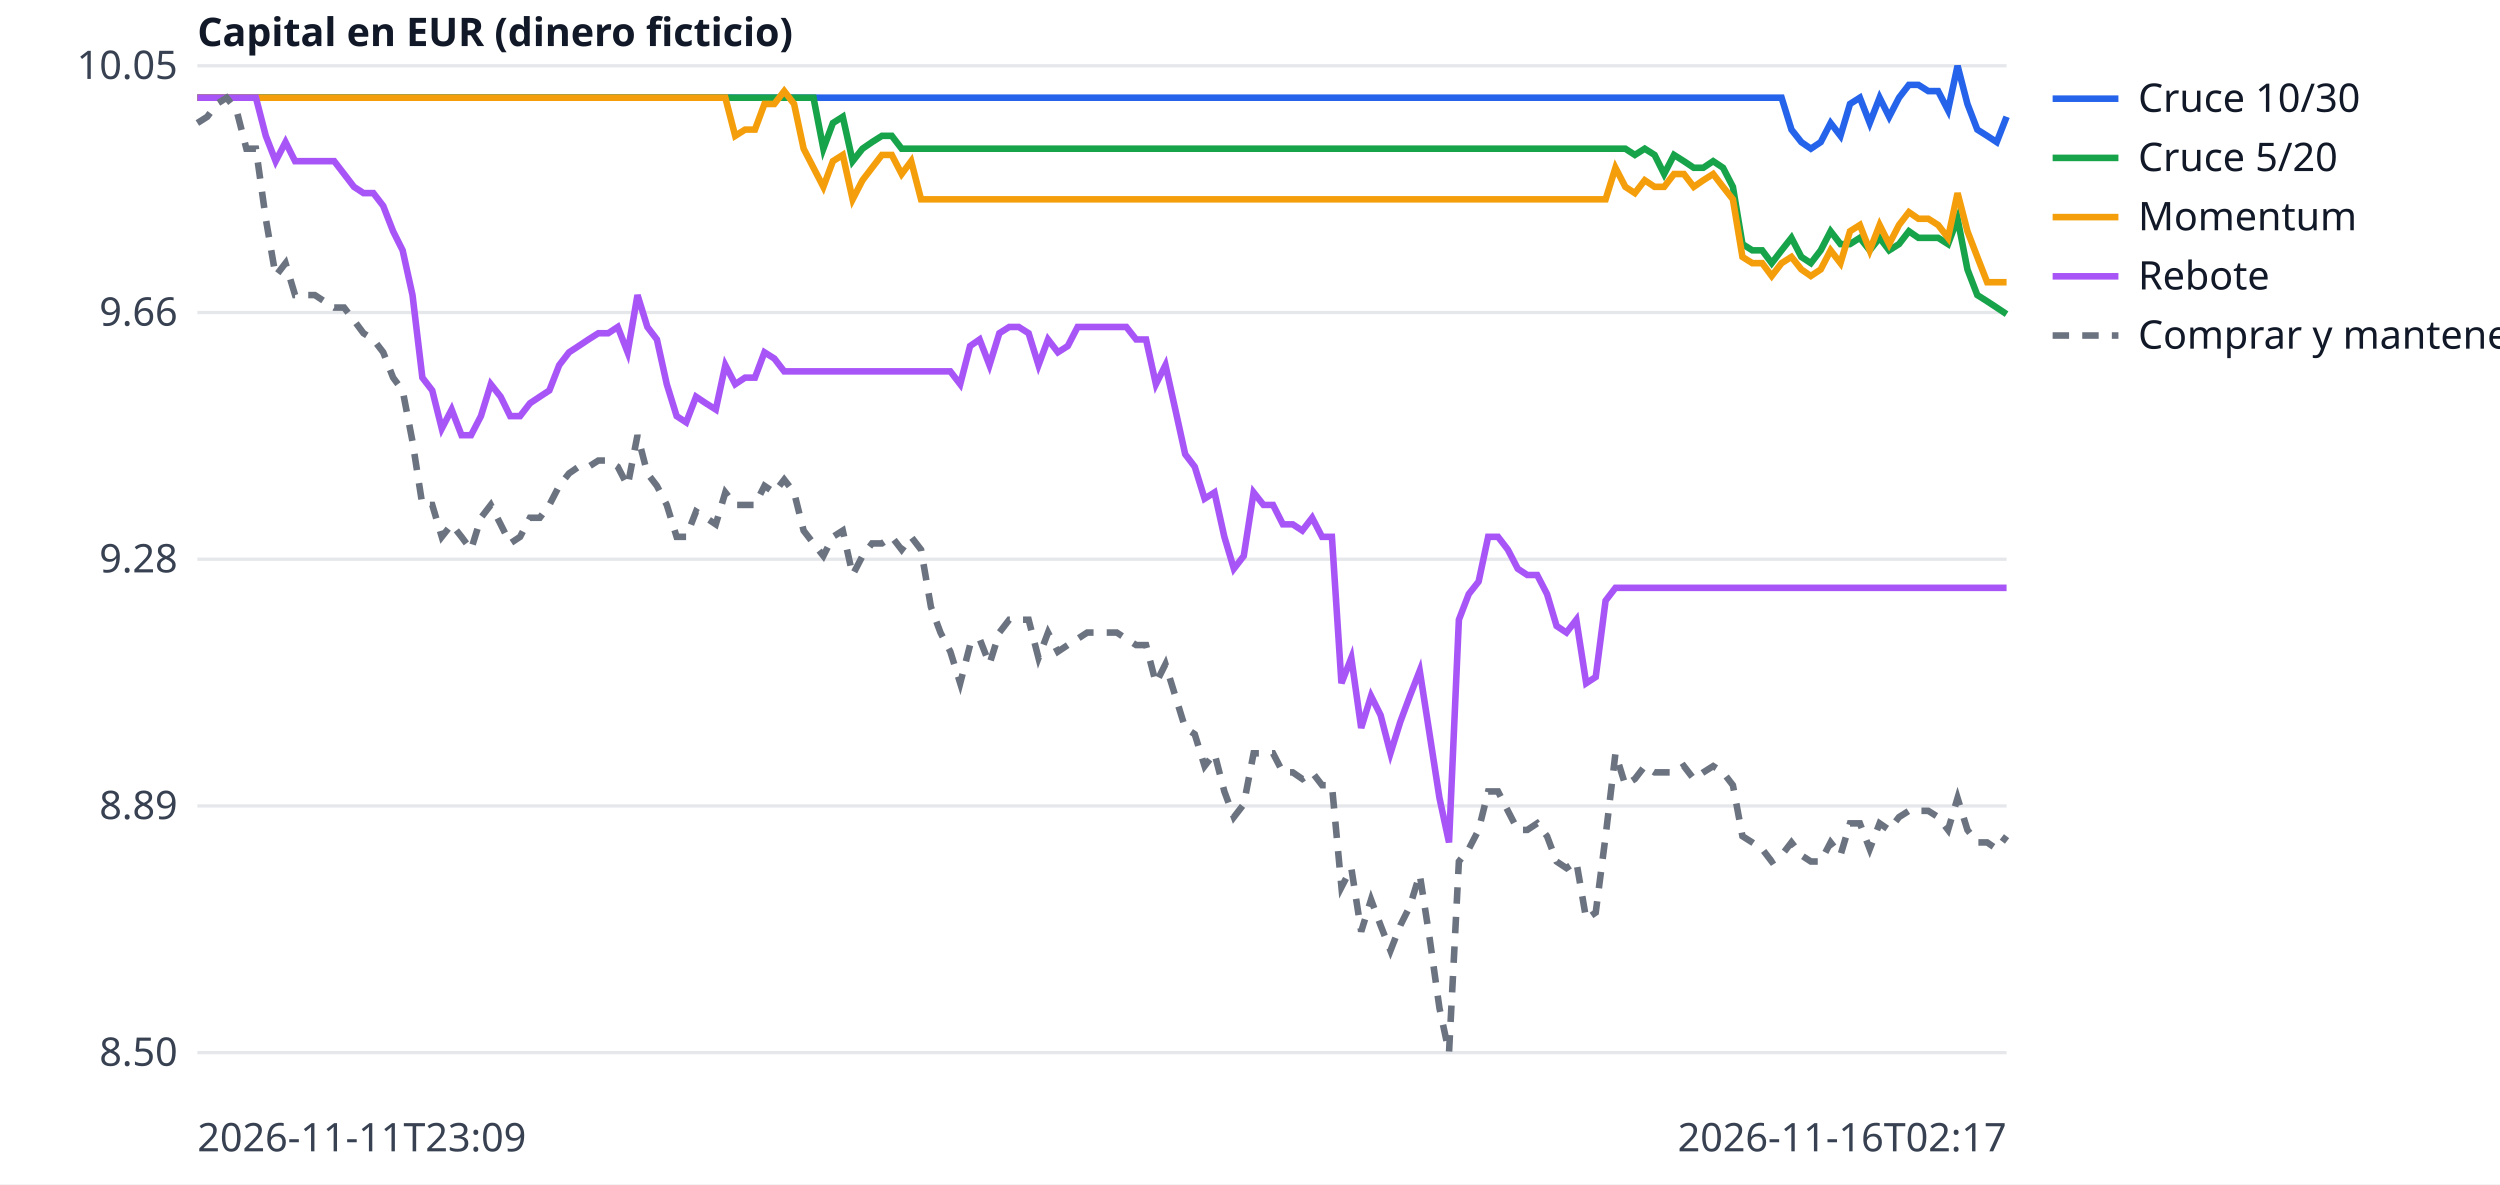
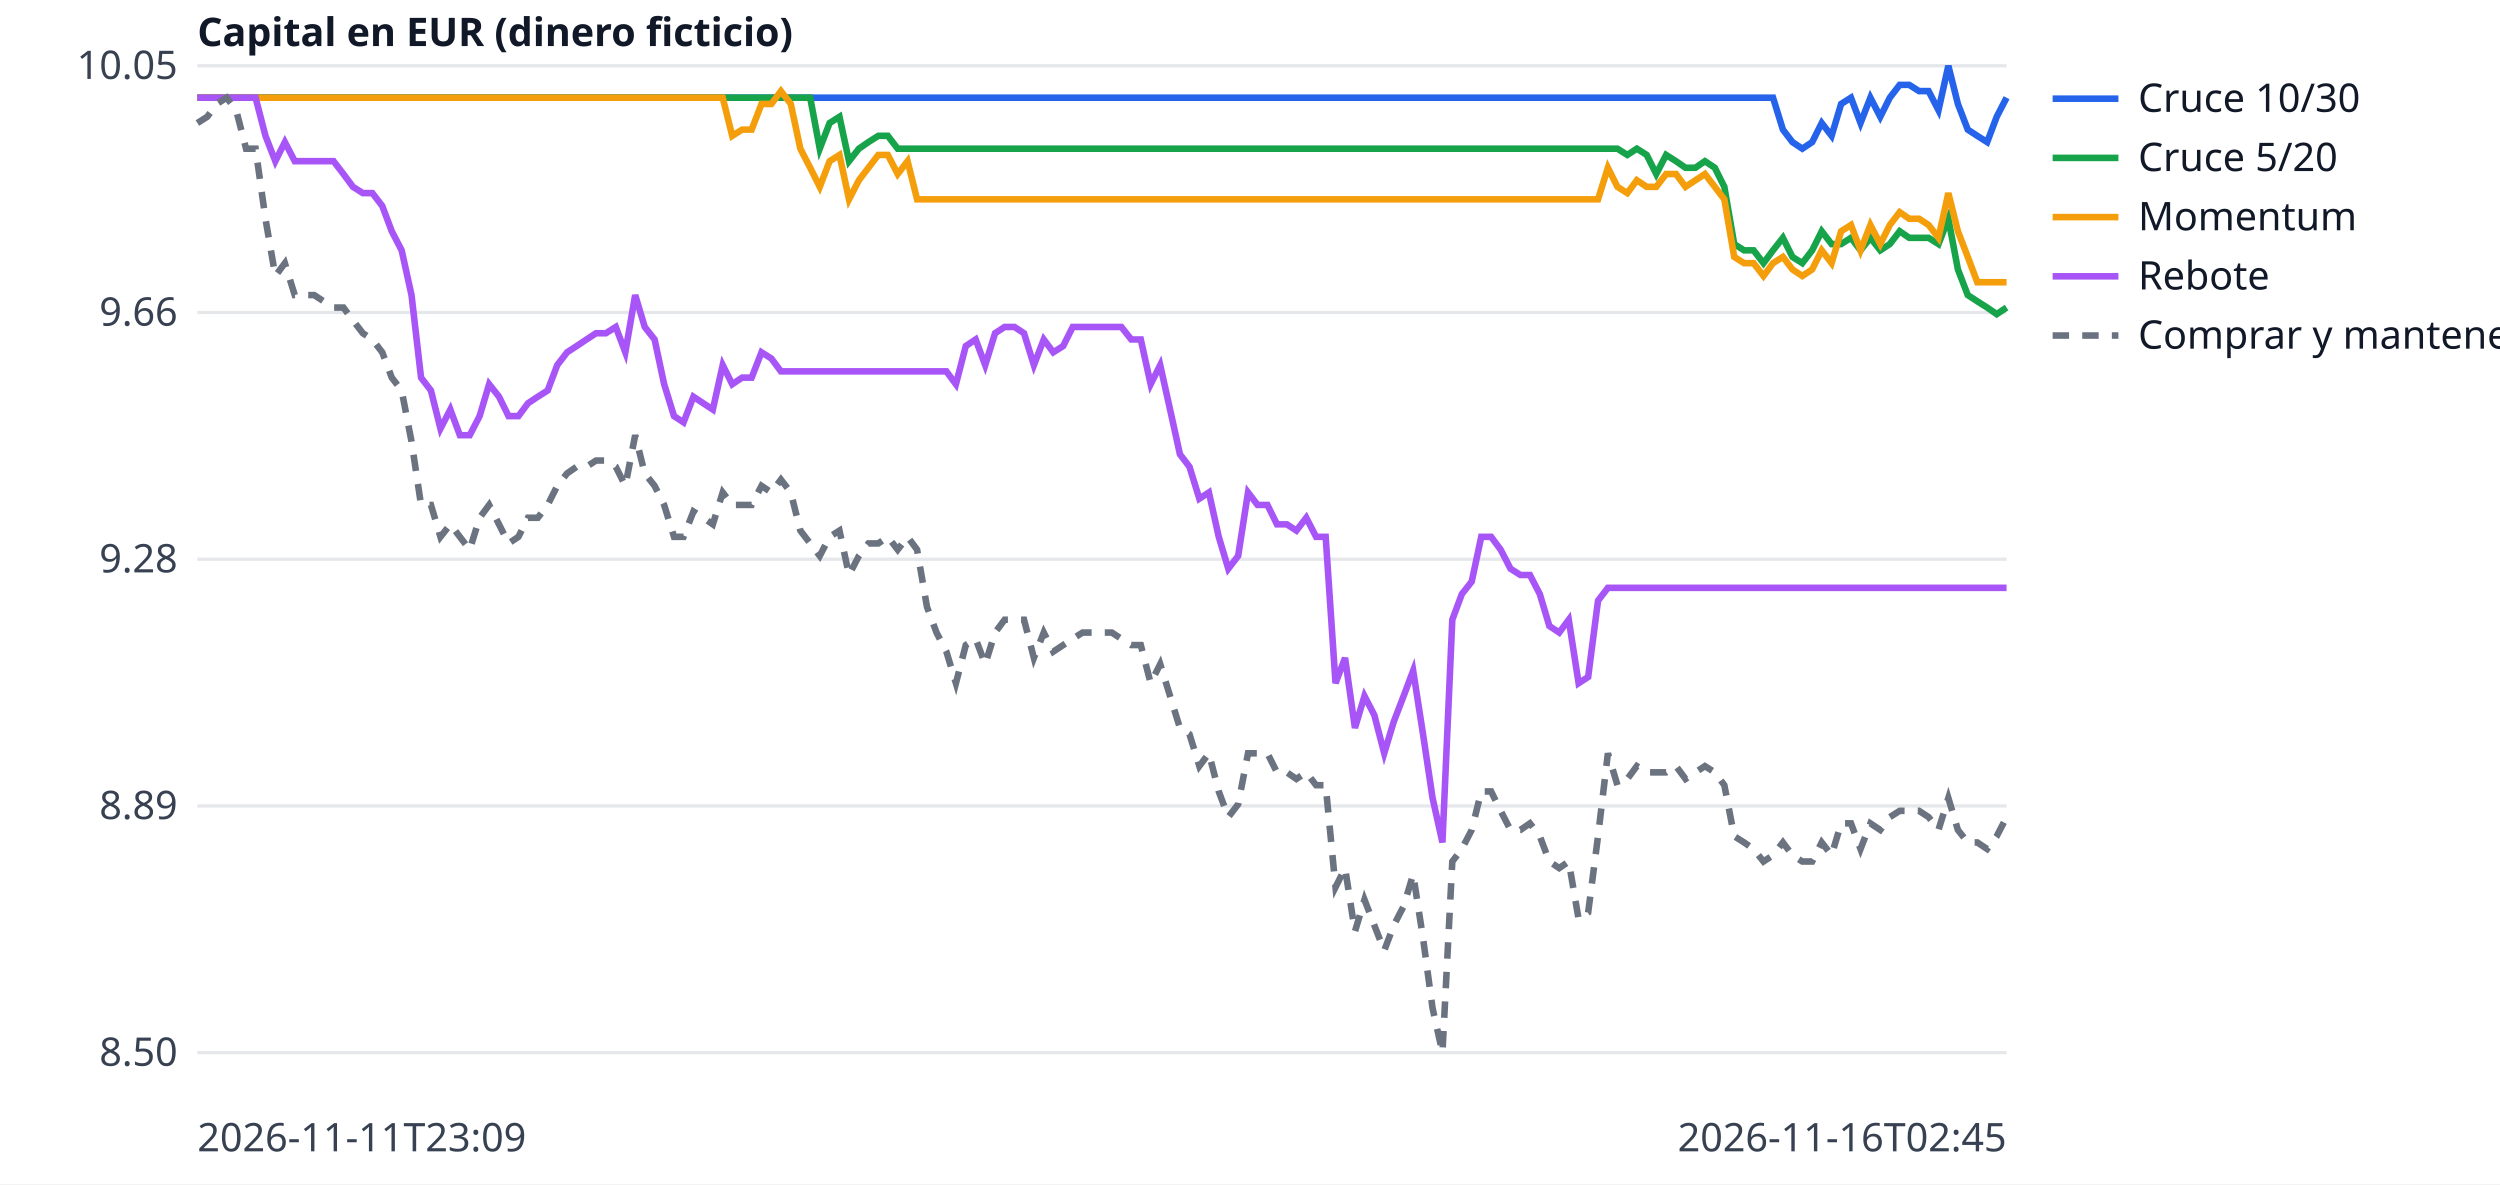
<svg xmlns="http://www.w3.org/2000/svg" width="760" height="360" viewBox="0 0 760 360" font-family="sans-serif" font-size="12">
  <rect width="760" height="360" fill="white" />
  <line x1="60" x2="610" y1="320.0" y2="320.0" stroke="#e5e7eb" />
  <text x="54" y="324.0" text-anchor="end" fill="#374151">8.50</text>
  <line x1="60" x2="610" y1="245.0" y2="245.0" stroke="#e5e7eb" />
  <text x="54" y="249.0" text-anchor="end" fill="#374151">8.89</text>
  <line x1="60" x2="610" y1="170.0" y2="170.0" stroke="#e5e7eb" />
  <text x="54" y="174.0" text-anchor="end" fill="#374151">9.28</text>
  <line x1="60" x2="610" y1="95.0" y2="95.0" stroke="#e5e7eb" />
  <text x="54" y="99.0" text-anchor="end" fill="#374151">9.66</text>
  <line x1="60" x2="610" y1="20.0" y2="20.0" stroke="#e5e7eb" />
  <text x="54" y="24.0" text-anchor="end" fill="#374151">10.05</text>
  <text x="60" y="350" fill="#374151">2026-11-11T23:09</text>
-   <text x="610" y="350" text-anchor="end" fill="#374151">2026-11-16T02:17</text>
+   <text x="610" y="350" text-anchor="end" fill="#374151">2026-11-16T02:45</text>
  <text x="60" y="14" fill="#111827" font-weight="bold">Capital en EUR (dinero ficticio)</text>
-   <polyline points="60.0,29.7 63.0,29.7 65.9,29.7 68.9,29.7 71.9,29.7 74.9,29.7 77.8,29.7 80.8,29.7 83.8,29.7 86.8,29.7 89.7,29.7 92.7,29.7 95.7,29.7 98.6,29.7 101.6,29.7 104.6,29.7 107.6,29.7 110.5,29.7 113.5,29.7 116.5,29.7 119.5,29.7 122.4,29.7 125.4,29.7 128.4,29.7 131.4,29.7 134.3,29.7 137.3,29.7 140.3,29.7 143.2,29.7 146.2,29.7 149.2,29.7 152.2,29.7 155.1,29.7 158.1,29.7 161.1,29.7 164.1,29.7 167.0,29.7 170.0,29.7 173.0,29.7 175.9,29.7 178.9,29.7 181.9,29.7 184.9,29.7 187.8,29.7 190.8,29.7 193.8,29.7 196.8,29.7 199.7,29.7 202.7,29.7 205.7,29.7 208.6,29.7 211.6,29.7 214.6,29.7 217.6,29.7 220.5,29.7 223.5,29.7 226.5,29.7 229.5,29.7 232.4,29.7 235.4,29.7 238.4,29.7 241.4,29.7 244.3,29.7 247.3,29.7 250.3,29.7 253.2,29.7 256.2,29.7 259.2,29.7 262.2,29.7 265.1,29.7 268.1,29.7 271.1,29.7 274.1,29.7 277.0,29.7 280.0,29.7 283.0,29.7 285.9,29.7 288.9,29.7 291.9,29.7 294.9,29.7 297.8,29.7 300.8,29.7 303.8,29.7 306.8,29.7 309.7,29.7 312.7,29.7 315.7,29.7 318.6,29.7 321.6,29.7 324.6,29.7 327.6,29.7 330.5,29.7 333.5,29.7 336.5,29.7 339.5,29.7 342.4,29.7 345.4,29.7 348.4,29.7 351.4,29.7 354.3,29.7 357.3,29.7 360.3,29.7 363.2,29.7 366.2,29.7 369.2,29.7 372.2,29.7 375.1,29.7 378.1,29.7 381.1,29.7 384.1,29.7 387.0,29.7 390.0,29.7 393.0,29.7 395.9,29.7 398.9,29.7 401.9,29.7 404.9,29.7 407.8,29.7 410.8,29.7 413.8,29.7 416.8,29.7 419.7,29.7 422.7,29.7 425.7,29.7 428.6,29.7 431.6,29.7 434.6,29.7 437.6,29.7 440.5,29.7 443.5,29.7 446.5,29.7 449.5,29.7 452.4,29.7 455.4,29.7 458.4,29.7 461.4,29.7 464.3,29.7 467.3,29.7 470.3,29.7 473.2,29.7 476.2,29.7 479.2,29.7 482.2,29.7 485.1,29.7 488.1,29.7 491.1,29.7 494.1,29.7 497.0,29.7 500.0,29.7 503.0,29.7 505.9,29.7 508.9,29.7 511.9,29.7 514.9,29.7 517.8,29.7 520.8,29.7 523.8,29.7 526.8,29.7 529.7,29.7 532.7,29.7 535.7,29.7 538.6,29.7 541.6,29.7 544.6,39.4 547.6,43.2 550.5,45.2 553.5,43.2 556.5,37.4 559.5,41.3 562.4,31.6 565.4,29.7 568.4,37.4 571.4,29.7 574.3,35.5 577.3,29.7 580.3,25.8 583.2,25.8 586.2,27.7 589.2,27.7 592.2,33.5 595.1,20.0 598.1,31.6 601.1,39.4 604.1,41.3 607.0,43.2 610.0,35.5" fill="none" stroke="#2563eb" stroke-width="2" />
+   <polyline points="60.0,29.7 63.0,29.7 65.9,29.7 68.9,29.7 71.8,29.7 74.8,29.7 77.7,29.7 80.7,29.7 83.7,29.7 86.6,29.7 89.6,29.7 92.5,29.7 95.5,29.7 98.4,29.7 101.4,29.7 104.4,29.7 107.3,29.7 110.3,29.7 113.2,29.7 116.2,29.7 119.1,29.7 122.1,29.7 125.1,29.7 128.0,29.7 131.0,29.7 133.9,29.7 136.9,29.7 139.8,29.7 142.8,29.7 145.8,29.7 148.7,29.7 151.7,29.7 154.6,29.7 157.6,29.7 160.5,29.7 163.5,29.7 166.5,29.7 169.4,29.7 172.4,29.7 175.3,29.7 178.3,29.7 181.2,29.7 184.2,29.7 187.2,29.7 190.1,29.7 193.1,29.7 196.0,29.7 199.0,29.7 201.9,29.7 204.9,29.7 207.8,29.7 210.8,29.7 213.8,29.7 216.7,29.7 219.7,29.7 222.6,29.7 225.6,29.7 228.5,29.7 231.5,29.7 234.5,29.7 237.4,29.7 240.4,29.7 243.3,29.7 246.3,29.7 249.2,29.7 252.2,29.7 255.2,29.7 258.1,29.7 261.1,29.7 264.0,29.7 267.0,29.7 269.9,29.7 272.9,29.7 275.9,29.7 278.8,29.7 281.8,29.7 284.7,29.7 287.7,29.7 290.6,29.7 293.6,29.7 296.6,29.7 299.5,29.7 302.5,29.7 305.4,29.7 308.4,29.7 311.3,29.7 314.3,29.7 317.3,29.7 320.2,29.7 323.2,29.7 326.1,29.7 329.1,29.7 332.0,29.7 335.0,29.7 338.0,29.7 340.9,29.7 343.9,29.7 346.8,29.7 349.8,29.7 352.7,29.7 355.7,29.7 358.7,29.7 361.6,29.7 364.6,29.7 367.5,29.7 370.5,29.7 373.4,29.7 376.4,29.7 379.4,29.7 382.3,29.7 385.3,29.7 388.2,29.7 391.2,29.7 394.1,29.7 397.1,29.7 400.1,29.7 403.0,29.7 406.0,29.7 408.9,29.7 411.9,29.7 414.8,29.7 417.8,29.7 420.8,29.7 423.7,29.7 426.7,29.7 429.6,29.7 432.6,29.7 435.5,29.7 438.5,29.7 441.5,29.7 444.4,29.7 447.4,29.7 450.3,29.7 453.3,29.7 456.2,29.7 459.2,29.7 462.2,29.7 465.1,29.7 468.1,29.7 471.0,29.7 474.0,29.7 476.9,29.7 479.9,29.7 482.8,29.7 485.8,29.7 488.8,29.7 491.7,29.7 494.7,29.7 497.6,29.7 500.6,29.7 503.5,29.7 506.5,29.7 509.5,29.7 512.4,29.7 515.4,29.7 518.3,29.7 521.3,29.7 524.2,29.7 527.2,29.7 530.2,29.7 533.1,29.7 536.1,29.7 539.0,29.7 542.0,39.4 544.9,43.2 547.9,45.2 550.9,43.2 553.8,37.4 556.8,41.3 559.7,31.6 562.7,29.7 565.6,37.4 568.6,29.7 571.6,35.5 574.5,29.7 577.5,25.8 580.4,25.8 583.4,27.7 586.3,27.7 589.3,33.5 592.3,20.0 595.2,31.6 598.2,39.4 601.1,41.3 604.1,43.2 607.0,35.5 610.0,29.7" fill="none" stroke="#2563eb" stroke-width="2" />
  <line x1="624" x2="644" y1="30" y2="30" stroke="#2563eb" stroke-width="2" />
  <text x="650" y="34" fill="#111827">Cruce 10/30</text>
-   <polyline points="60.0,29.7 63.0,29.7 65.9,29.7 68.9,29.7 71.9,29.7 74.9,29.7 77.8,29.7 80.8,29.7 83.8,29.7 86.8,29.7 89.7,29.7 92.7,29.7 95.7,29.7 98.6,29.7 101.6,29.7 104.6,29.7 107.6,29.7 110.5,29.7 113.5,29.7 116.5,29.7 119.5,29.7 122.4,29.7 125.4,29.7 128.4,29.7 131.4,29.7 134.3,29.7 137.3,29.7 140.3,29.7 143.2,29.7 146.2,29.7 149.2,29.7 152.2,29.7 155.1,29.7 158.1,29.7 161.1,29.7 164.1,29.7 167.0,29.7 170.0,29.7 173.0,29.7 175.9,29.7 178.9,29.7 181.9,29.7 184.9,29.7 187.8,29.7 190.8,29.7 193.8,29.7 196.8,29.7 199.7,29.7 202.7,29.7 205.7,29.7 208.6,29.7 211.6,29.7 214.6,29.7 217.6,29.7 220.5,29.7 223.5,29.7 226.5,29.7 229.5,29.7 232.4,29.7 235.4,29.7 238.4,29.7 241.4,29.7 244.3,29.7 247.3,29.7 250.3,45.2 253.2,37.4 256.2,35.5 259.2,49.0 262.2,45.2 265.1,43.2 268.1,41.3 271.1,41.3 274.1,45.2 277.0,45.2 280.0,45.2 283.0,45.2 285.9,45.2 288.9,45.2 291.9,45.2 294.9,45.2 297.8,45.2 300.8,45.2 303.8,45.2 306.8,45.2 309.7,45.2 312.7,45.2 315.7,45.2 318.6,45.2 321.6,45.2 324.6,45.2 327.6,45.2 330.5,45.2 333.5,45.2 336.5,45.2 339.5,45.2 342.4,45.2 345.4,45.2 348.4,45.2 351.4,45.2 354.3,45.2 357.3,45.2 360.3,45.2 363.2,45.2 366.2,45.2 369.2,45.2 372.2,45.2 375.1,45.2 378.1,45.2 381.1,45.2 384.1,45.2 387.0,45.2 390.0,45.2 393.0,45.2 395.9,45.2 398.9,45.2 401.9,45.2 404.9,45.2 407.8,45.2 410.8,45.2 413.8,45.2 416.8,45.2 419.7,45.2 422.7,45.2 425.7,45.2 428.6,45.2 431.6,45.2 434.6,45.2 437.6,45.2 440.5,45.2 443.5,45.2 446.5,45.2 449.5,45.2 452.4,45.2 455.4,45.2 458.4,45.2 461.4,45.2 464.3,45.2 467.3,45.2 470.3,45.2 473.2,45.2 476.2,45.2 479.2,45.2 482.2,45.2 485.1,45.2 488.1,45.2 491.1,45.2 494.1,45.2 497.0,47.1 500.0,45.2 503.0,47.1 505.9,52.9 508.9,47.1 511.9,49.0 514.9,51.0 517.8,51.0 520.8,49.0 523.8,51.0 526.8,56.8 529.7,74.2 532.7,76.1 535.7,76.1 538.6,80.0 541.6,76.1 544.6,72.3 547.6,78.1 550.5,80.0 553.5,76.1 556.5,70.3 559.5,74.2 562.4,74.2 565.4,72.3 568.4,76.1 571.4,72.3 574.3,76.1 577.3,74.2 580.3,70.3 583.2,72.3 586.2,72.3 589.2,72.3 592.2,74.2 595.1,66.5 598.1,81.9 601.1,89.7 604.1,91.6 607.0,93.5 610.0,95.5" fill="none" stroke="#16a34a" stroke-width="2" />
+   <polyline points="60.0,29.7 63.0,29.7 65.9,29.7 68.9,29.7 71.8,29.7 74.8,29.7 77.7,29.7 80.7,29.7 83.7,29.7 86.6,29.7 89.6,29.7 92.5,29.7 95.5,29.7 98.4,29.7 101.4,29.7 104.4,29.7 107.3,29.7 110.3,29.7 113.2,29.7 116.2,29.7 119.1,29.7 122.1,29.7 125.1,29.7 128.0,29.7 131.0,29.7 133.9,29.7 136.9,29.7 139.8,29.7 142.8,29.7 145.8,29.7 148.7,29.7 151.7,29.7 154.6,29.7 157.6,29.7 160.5,29.7 163.5,29.7 166.5,29.7 169.4,29.7 172.4,29.7 175.3,29.7 178.3,29.7 181.2,29.7 184.2,29.7 187.2,29.7 190.1,29.7 193.1,29.7 196.0,29.7 199.0,29.7 201.9,29.7 204.9,29.7 207.8,29.7 210.8,29.7 213.8,29.7 216.7,29.7 219.7,29.7 222.6,29.7 225.6,29.7 228.5,29.7 231.5,29.7 234.5,29.7 237.4,29.7 240.4,29.7 243.3,29.7 246.3,29.7 249.2,45.2 252.2,37.4 255.2,35.5 258.1,49.0 261.1,45.2 264.0,43.2 267.0,41.3 269.9,41.3 272.9,45.2 275.9,45.2 278.8,45.2 281.8,45.2 284.7,45.2 287.7,45.2 290.6,45.2 293.6,45.2 296.6,45.2 299.5,45.2 302.5,45.2 305.4,45.2 308.4,45.2 311.3,45.2 314.3,45.2 317.3,45.2 320.2,45.2 323.2,45.2 326.1,45.2 329.1,45.2 332.0,45.2 335.0,45.2 338.0,45.2 340.9,45.2 343.9,45.2 346.8,45.2 349.8,45.2 352.7,45.2 355.7,45.2 358.7,45.2 361.6,45.2 364.6,45.2 367.5,45.2 370.5,45.2 373.4,45.2 376.4,45.2 379.4,45.2 382.3,45.2 385.3,45.2 388.2,45.2 391.2,45.2 394.1,45.2 397.1,45.2 400.1,45.2 403.0,45.2 406.0,45.2 408.9,45.2 411.9,45.2 414.8,45.2 417.8,45.2 420.8,45.2 423.7,45.2 426.7,45.2 429.6,45.2 432.6,45.2 435.5,45.2 438.5,45.2 441.5,45.2 444.4,45.2 447.4,45.2 450.3,45.2 453.3,45.2 456.2,45.2 459.2,45.2 462.2,45.2 465.1,45.2 468.1,45.2 471.0,45.2 474.0,45.2 476.9,45.2 479.9,45.2 482.8,45.2 485.8,45.2 488.8,45.2 491.7,45.2 494.7,47.1 497.6,45.2 500.6,47.1 503.5,52.9 506.5,47.1 509.5,49.0 512.4,51.0 515.4,51.0 518.3,49.0 521.3,51.0 524.2,56.8 527.2,74.2 530.2,76.1 533.1,76.1 536.1,80.0 539.0,76.1 542.0,72.3 544.9,78.1 547.9,80.0 550.9,76.1 553.8,70.3 556.8,74.2 559.7,74.2 562.7,72.3 565.6,76.1 568.6,72.3 571.6,76.1 574.5,74.2 577.5,70.3 580.4,72.3 583.4,72.3 586.3,72.3 589.3,74.2 592.3,66.5 595.2,81.9 598.2,89.7 601.1,91.6 604.1,93.5 607.0,95.5 610.0,93.5" fill="none" stroke="#16a34a" stroke-width="2" />
  <line x1="624" x2="644" y1="48" y2="48" stroke="#16a34a" stroke-width="2" />
  <text x="650" y="52" fill="#111827">Cruce 5/20</text>
-   <polyline points="60.0,29.7 63.0,29.7 65.9,29.7 68.9,29.7 71.9,29.7 74.9,29.7 77.8,29.7 80.8,29.7 83.8,29.7 86.8,29.7 89.7,29.7 92.7,29.7 95.7,29.7 98.6,29.7 101.6,29.7 104.6,29.7 107.6,29.7 110.5,29.7 113.5,29.7 116.5,29.7 119.5,29.7 122.4,29.7 125.4,29.7 128.4,29.7 131.4,29.7 134.3,29.7 137.3,29.7 140.3,29.7 143.2,29.7 146.2,29.7 149.2,29.7 152.2,29.7 155.1,29.7 158.1,29.7 161.1,29.7 164.1,29.7 167.0,29.7 170.0,29.7 173.0,29.7 175.9,29.7 178.9,29.7 181.9,29.7 184.9,29.7 187.8,29.7 190.8,29.7 193.8,29.7 196.8,29.7 199.7,29.7 202.7,29.7 205.7,29.7 208.6,29.7 211.6,29.7 214.6,29.7 217.6,29.7 220.5,29.7 223.5,41.3 226.5,39.4 229.5,39.4 232.4,31.6 235.4,31.6 238.4,27.7 241.4,31.6 244.3,45.2 247.3,51.0 250.3,56.8 253.2,49.0 256.2,47.1 259.2,60.6 262.2,54.8 265.1,51.0 268.1,47.1 271.1,47.1 274.1,52.9 277.0,49.0 280.0,60.6 283.0,60.6 285.9,60.6 288.9,60.6 291.9,60.6 294.9,60.6 297.8,60.6 300.8,60.6 303.8,60.6 306.8,60.6 309.7,60.6 312.7,60.6 315.7,60.6 318.6,60.6 321.6,60.6 324.6,60.6 327.6,60.6 330.5,60.6 333.5,60.6 336.5,60.6 339.5,60.6 342.4,60.6 345.4,60.6 348.4,60.6 351.4,60.6 354.3,60.6 357.3,60.6 360.3,60.6 363.2,60.6 366.2,60.6 369.2,60.6 372.2,60.6 375.1,60.6 378.1,60.6 381.1,60.6 384.1,60.6 387.0,60.6 390.0,60.6 393.0,60.6 395.9,60.6 398.9,60.6 401.9,60.6 404.9,60.6 407.8,60.6 410.8,60.6 413.8,60.6 416.8,60.6 419.7,60.6 422.7,60.6 425.7,60.6 428.6,60.6 431.6,60.6 434.6,60.6 437.6,60.6 440.5,60.6 443.5,60.6 446.5,60.6 449.5,60.6 452.4,60.6 455.4,60.6 458.4,60.6 461.4,60.6 464.3,60.6 467.3,60.6 470.3,60.6 473.2,60.6 476.2,60.6 479.2,60.6 482.2,60.6 485.1,60.6 488.1,60.6 491.1,51.0 494.1,56.8 497.0,58.7 500.0,54.8 503.0,56.8 505.9,56.8 508.9,52.9 511.9,52.9 514.9,56.8 517.8,54.8 520.8,52.9 523.8,56.8 526.8,60.6 529.7,78.1 532.7,80.0 535.7,80.0 538.6,83.9 541.6,80.0 544.6,78.1 547.6,81.9 550.5,83.9 553.5,81.9 556.5,76.1 559.5,80.0 562.4,70.3 565.4,68.4 568.4,76.1 571.4,68.4 574.3,74.2 577.3,68.4 580.3,64.5 583.2,66.5 586.2,66.5 589.2,68.4 592.2,72.3 595.1,58.7 598.1,70.3 601.1,78.1 604.1,85.8 607.0,85.8 610.0,85.8" fill="none" stroke="#f59e0b" stroke-width="2" />
+   <polyline points="60.0,29.7 63.0,29.7 65.9,29.7 68.9,29.7 71.8,29.7 74.8,29.7 77.7,29.7 80.7,29.7 83.7,29.7 86.6,29.7 89.6,29.7 92.5,29.7 95.5,29.7 98.4,29.7 101.4,29.7 104.4,29.7 107.3,29.7 110.3,29.7 113.2,29.7 116.2,29.7 119.1,29.7 122.1,29.7 125.1,29.7 128.0,29.7 131.0,29.7 133.9,29.7 136.9,29.7 139.8,29.7 142.8,29.7 145.8,29.7 148.7,29.7 151.7,29.7 154.6,29.7 157.6,29.7 160.5,29.7 163.5,29.7 166.5,29.7 169.4,29.7 172.4,29.7 175.3,29.7 178.3,29.7 181.2,29.7 184.2,29.7 187.2,29.7 190.1,29.7 193.1,29.7 196.0,29.7 199.0,29.7 201.9,29.7 204.9,29.7 207.8,29.7 210.8,29.7 213.8,29.7 216.7,29.7 219.7,29.7 222.6,41.3 225.6,39.4 228.5,39.4 231.5,31.6 234.5,31.6 237.4,27.7 240.4,31.6 243.3,45.2 246.3,51.0 249.2,56.8 252.2,49.0 255.2,47.1 258.1,60.6 261.1,54.8 264.0,51.0 267.0,47.1 269.9,47.1 272.9,52.9 275.9,49.0 278.8,60.6 281.8,60.6 284.7,60.6 287.7,60.6 290.6,60.6 293.6,60.6 296.6,60.6 299.5,60.6 302.5,60.6 305.4,60.6 308.4,60.6 311.3,60.6 314.3,60.6 317.3,60.6 320.2,60.6 323.2,60.6 326.1,60.6 329.1,60.6 332.0,60.6 335.0,60.6 338.0,60.6 340.9,60.6 343.9,60.6 346.8,60.6 349.8,60.6 352.7,60.6 355.7,60.6 358.7,60.6 361.6,60.6 364.6,60.6 367.5,60.6 370.5,60.6 373.4,60.6 376.4,60.6 379.4,60.6 382.3,60.6 385.3,60.6 388.2,60.6 391.2,60.6 394.1,60.6 397.1,60.6 400.1,60.6 403.0,60.6 406.0,60.6 408.9,60.6 411.9,60.6 414.8,60.6 417.8,60.6 420.8,60.6 423.7,60.6 426.7,60.6 429.6,60.6 432.6,60.6 435.5,60.6 438.5,60.6 441.5,60.6 444.4,60.6 447.4,60.6 450.3,60.6 453.3,60.6 456.2,60.6 459.2,60.6 462.2,60.6 465.1,60.6 468.1,60.6 471.0,60.6 474.0,60.6 476.9,60.6 479.9,60.6 482.8,60.6 485.8,60.6 488.8,51.0 491.7,56.8 494.7,58.7 497.6,54.8 500.6,56.8 503.5,56.8 506.5,52.9 509.5,52.9 512.4,56.8 515.4,54.8 518.3,52.9 521.3,56.8 524.2,60.6 527.2,78.1 530.2,80.0 533.1,80.0 536.1,83.9 539.0,80.0 542.0,78.1 544.9,81.9 547.9,83.9 550.9,81.9 553.8,76.1 556.8,80.0 559.7,70.3 562.7,68.4 565.6,76.1 568.6,68.4 571.6,74.2 574.5,68.4 577.5,64.5 580.4,66.5 583.4,66.5 586.3,68.4 589.3,72.3 592.3,58.7 595.2,70.3 598.2,78.1 601.1,85.8 604.1,85.8 607.0,85.8 610.0,85.8" fill="none" stroke="#f59e0b" stroke-width="2" />
  <line x1="624" x2="644" y1="66" y2="66" stroke="#f59e0b" stroke-width="2" />
  <text x="650" y="70" fill="#111827">Momentum</text>
-   <polyline points="60.0,29.7 63.0,29.7 65.9,29.7 68.9,29.7 71.9,29.7 74.9,29.7 77.8,29.7 80.8,41.3 83.8,49.0 86.8,43.2 89.7,49.0 92.7,49.0 95.7,49.0 98.6,49.0 101.6,49.0 104.6,52.9 107.6,56.8 110.5,58.7 113.5,58.7 116.5,62.6 119.5,70.3 122.4,76.1 125.4,89.7 128.4,114.8 131.4,118.7 134.3,130.3 137.3,124.5 140.3,132.3 143.2,132.3 146.2,126.5 149.2,116.8 152.2,120.6 155.1,126.5 158.1,126.5 161.1,122.6 164.1,120.6 167.0,118.7 170.0,111.0 173.0,107.1 175.9,105.2 178.9,103.2 181.9,101.3 184.9,101.3 187.8,99.4 190.8,107.1 193.8,89.7 196.8,99.4 199.7,103.2 202.7,116.8 205.7,126.5 208.6,128.4 211.6,120.6 214.6,122.6 217.6,124.5 220.5,111.0 223.5,116.8 226.5,114.8 229.5,114.8 232.4,107.1 235.4,109.0 238.4,112.9 241.4,112.9 244.3,112.9 247.3,112.9 250.3,112.9 253.2,112.9 256.2,112.9 259.2,112.9 262.2,112.9 265.1,112.9 268.1,112.9 271.1,112.9 274.1,112.9 277.0,112.9 280.0,112.9 283.0,112.9 285.9,112.9 288.9,112.9 291.9,116.8 294.9,105.2 297.8,103.2 300.8,111.0 303.8,101.3 306.8,99.4 309.7,99.4 312.7,101.3 315.7,111.0 318.6,103.2 321.6,107.1 324.6,105.2 327.6,99.4 330.5,99.4 333.5,99.4 336.5,99.4 339.5,99.4 342.4,99.4 345.4,103.2 348.4,103.2 351.4,116.8 354.3,111.0 357.3,124.5 360.3,138.1 363.2,141.9 366.2,151.6 369.2,149.7 372.2,163.2 375.1,172.9 378.1,169.0 381.1,149.7 384.1,153.5 387.0,153.5 390.0,159.4 393.0,159.4 395.9,161.3 398.9,157.4 401.9,163.2 404.9,163.2 407.8,207.7 410.8,200.0 413.8,221.3 416.8,211.6 419.7,217.4 422.7,229.0 425.7,219.4 428.6,211.6 431.6,203.9 434.6,223.2 437.6,242.6 440.5,256.1 443.5,188.4 446.5,180.6 449.5,176.8 452.4,163.2 455.4,163.2 458.4,167.1 461.4,172.9 464.3,174.8 467.3,174.8 470.3,180.6 473.2,190.3 476.2,192.3 479.2,188.4 482.2,207.7 485.1,205.8 488.1,182.6 491.1,178.7 494.1,178.7 497.0,178.7 500.0,178.7 503.0,178.7 505.9,178.7 508.9,178.7 511.9,178.7 514.9,178.7 517.8,178.7 520.8,178.7 523.8,178.7 526.8,178.7 529.7,178.7 532.7,178.7 535.7,178.7 538.6,178.7 541.6,178.7 544.6,178.7 547.6,178.7 550.5,178.7 553.5,178.7 556.5,178.7 559.5,178.7 562.4,178.7 565.4,178.7 568.4,178.7 571.4,178.7 574.3,178.7 577.3,178.7 580.3,178.7 583.2,178.7 586.2,178.7 589.2,178.7 592.2,178.7 595.1,178.7 598.1,178.7 601.1,178.7 604.1,178.7 607.0,178.7 610.0,178.7" fill="none" stroke="#a855f7" stroke-width="2" />
+   <polyline points="60.0,29.7 63.0,29.7 65.9,29.7 68.9,29.7 71.8,29.7 74.8,29.7 77.7,29.7 80.7,41.3 83.7,49.0 86.6,43.2 89.6,49.0 92.5,49.0 95.5,49.0 98.4,49.0 101.4,49.0 104.4,52.9 107.3,56.8 110.3,58.7 113.2,58.7 116.2,62.6 119.1,70.3 122.1,76.1 125.1,89.7 128.0,114.8 131.0,118.7 133.9,130.3 136.9,124.5 139.8,132.3 142.8,132.3 145.8,126.5 148.7,116.8 151.7,120.6 154.6,126.5 157.6,126.5 160.5,122.6 163.5,120.6 166.5,118.7 169.4,111.0 172.4,107.1 175.3,105.2 178.3,103.2 181.2,101.3 184.2,101.3 187.2,99.4 190.1,107.1 193.1,89.7 196.0,99.4 199.0,103.2 201.9,116.8 204.9,126.5 207.8,128.4 210.8,120.6 213.8,122.6 216.7,124.5 219.7,111.0 222.6,116.8 225.6,114.8 228.5,114.8 231.5,107.1 234.5,109.0 237.4,112.9 240.4,112.9 243.3,112.9 246.3,112.9 249.2,112.9 252.2,112.9 255.2,112.9 258.1,112.9 261.1,112.9 264.0,112.9 267.0,112.9 269.9,112.9 272.9,112.9 275.9,112.9 278.8,112.9 281.8,112.9 284.7,112.9 287.7,112.9 290.6,116.8 293.6,105.2 296.6,103.2 299.5,111.0 302.5,101.3 305.4,99.4 308.4,99.4 311.3,101.3 314.3,111.0 317.3,103.2 320.2,107.1 323.2,105.2 326.1,99.4 329.1,99.4 332.0,99.4 335.0,99.4 338.0,99.4 340.9,99.4 343.9,103.2 346.8,103.2 349.8,116.8 352.7,111.0 355.7,124.5 358.7,138.1 361.6,141.9 364.6,151.6 367.5,149.7 370.5,163.2 373.4,172.9 376.4,169.0 379.4,149.7 382.3,153.5 385.3,153.5 388.2,159.4 391.2,159.4 394.1,161.3 397.1,157.4 400.1,163.2 403.0,163.2 406.0,207.7 408.9,200.0 411.9,221.3 414.8,211.6 417.8,217.4 420.8,229.0 423.7,219.4 426.7,211.6 429.6,203.9 432.6,223.2 435.5,242.6 438.5,256.1 441.5,188.4 444.4,180.6 447.4,176.8 450.3,163.2 453.3,163.2 456.2,167.1 459.2,172.9 462.2,174.8 465.1,174.8 468.1,180.6 471.0,190.3 474.0,192.3 476.9,188.4 479.9,207.7 482.8,205.8 485.8,182.6 488.8,178.7 491.7,178.7 494.7,178.7 497.6,178.7 500.6,178.7 503.5,178.7 506.5,178.7 509.5,178.7 512.4,178.7 515.4,178.7 518.3,178.7 521.3,178.7 524.2,178.7 527.2,178.7 530.2,178.7 533.1,178.7 536.1,178.7 539.0,178.7 542.0,178.7 544.9,178.7 547.9,178.7 550.9,178.7 553.8,178.7 556.8,178.7 559.7,178.7 562.7,178.7 565.6,178.7 568.6,178.7 571.6,178.7 574.5,178.7 577.5,178.7 580.4,178.7 583.4,178.7 586.3,178.7 589.3,178.7 592.3,178.7 595.2,178.7 598.2,178.7 601.1,178.7 604.1,178.7 607.0,178.7 610.0,178.7" fill="none" stroke="#a855f7" stroke-width="2" />
  <line x1="624" x2="644" y1="84" y2="84" stroke="#a855f7" stroke-width="2" />
  <text x="650" y="88" fill="#111827">Rebote</text>
-   <polyline points="60.0,37.4 63.0,35.5 65.9,31.6 68.9,29.7 71.9,33.5 74.9,45.2 77.8,45.2 80.8,66.5 83.8,83.9 86.8,80.0 89.7,89.7 92.7,89.7 95.7,89.7 98.6,91.6 101.6,93.5 104.6,93.5 107.6,97.4 110.5,101.3 113.5,103.2 116.5,107.1 119.5,114.8 122.4,118.7 125.4,134.2 128.4,153.5 131.4,153.5 134.3,163.2 137.3,159.4 140.3,163.2 143.2,167.1 146.2,157.4 149.2,153.5 152.2,159.4 155.1,165.2 158.1,163.2 161.1,157.4 164.1,157.4 167.0,153.5 170.0,147.7 173.0,143.9 175.9,141.9 178.9,141.9 181.9,140.0 184.9,140.0 187.8,141.9 190.8,147.7 193.8,132.3 196.8,143.9 199.7,147.7 202.7,153.5 205.7,163.2 208.6,163.2 211.6,155.5 214.6,157.4 217.6,159.4 220.5,149.7 223.5,153.5 226.5,153.5 229.5,153.5 232.4,147.7 235.4,149.7 238.4,145.8 241.4,149.7 244.3,161.3 247.3,165.2 250.3,169.0 253.2,163.2 256.2,161.3 259.2,174.8 262.2,169.0 265.1,165.2 268.1,165.2 271.1,163.2 274.1,167.1 277.0,163.2 280.0,167.1 283.0,184.5 285.9,192.3 288.9,198.1 291.9,207.7 294.9,196.1 297.8,194.2 300.8,201.9 303.8,192.3 306.8,188.4 309.7,188.4 312.7,188.4 315.7,200.0 318.6,192.3 321.6,198.1 324.6,196.1 327.6,194.2 330.5,192.3 333.5,192.3 336.5,192.3 339.5,192.3 342.4,194.2 345.4,196.1 348.4,196.1 351.4,207.7 354.3,201.9 357.3,211.6 360.3,221.3 363.2,223.2 366.2,232.9 369.2,229.0 372.2,240.6 375.1,248.4 378.1,244.5 381.1,229.0 384.1,229.0 387.0,229.0 390.0,234.8 393.0,234.8 395.9,236.8 398.9,234.8 401.9,238.7 404.9,238.7 407.8,269.7 410.8,263.9 413.8,283.2 416.8,273.5 419.7,281.3 422.7,289.0 425.7,281.3 428.6,275.5 431.6,265.8 434.6,285.2 437.6,306.5 440.5,320.0 443.5,261.9 446.5,258.1 449.5,252.3 452.4,240.6 455.4,240.6 458.4,246.5 461.4,252.3 464.3,252.3 467.3,250.3 470.3,254.2 473.2,261.9 476.2,263.9 479.2,261.9 482.2,279.4 485.1,277.4 488.1,254.2 491.1,229.0 494.1,238.7 497.0,236.8 500.0,232.9 503.0,234.8 505.9,234.8 508.9,234.8 511.9,232.9 514.9,236.8 517.8,234.8 520.8,232.9 523.8,234.8 526.8,238.7 529.7,254.2 532.7,256.1 535.7,258.1 538.6,261.9 541.6,260.0 544.6,256.1 547.6,260.0 550.5,261.9 553.5,261.9 556.5,256.1 559.5,260.0 562.4,250.3 565.4,250.3 568.4,258.1 571.4,250.3 574.3,252.3 577.3,248.4 580.3,246.5 583.2,246.5 586.2,246.5 589.2,248.4 592.2,252.3 595.1,242.6 598.1,252.3 601.1,256.1 604.1,256.1 607.0,258.1 610.0,254.2" fill="none" stroke="#6b7280" stroke-width="2" stroke-dasharray="5 4" />
+   <polyline points="60.0,37.4 63.0,35.5 65.9,31.6 68.9,29.7 71.8,33.5 74.8,45.2 77.7,45.2 80.7,66.5 83.7,83.9 86.6,80.0 89.6,89.7 92.5,89.7 95.5,89.7 98.4,91.6 101.4,93.5 104.4,93.5 107.3,97.4 110.3,101.3 113.2,103.2 116.2,107.1 119.1,114.8 122.1,118.7 125.1,134.2 128.0,153.5 131.0,153.5 133.9,163.2 136.9,159.4 139.8,163.2 142.8,167.1 145.8,157.4 148.7,153.5 151.7,159.4 154.6,165.2 157.6,163.2 160.5,157.4 163.5,157.4 166.5,153.5 169.4,147.7 172.4,143.9 175.3,141.9 178.3,141.9 181.2,140.0 184.2,140.0 187.2,141.9 190.1,147.7 193.1,132.3 196.0,143.9 199.0,147.7 201.9,153.5 204.9,163.2 207.8,163.2 210.8,155.5 213.8,157.4 216.7,159.4 219.7,149.7 222.6,153.5 225.6,153.5 228.5,153.5 231.5,147.7 234.5,149.7 237.4,145.8 240.4,149.7 243.3,161.3 246.3,165.2 249.2,169.0 252.2,163.2 255.2,161.3 258.1,174.8 261.1,169.0 264.0,165.2 267.0,165.2 269.9,163.2 272.9,167.1 275.9,163.2 278.8,167.1 281.8,184.5 284.7,192.3 287.7,198.1 290.6,207.7 293.6,196.1 296.6,194.2 299.5,201.9 302.5,192.3 305.4,188.4 308.4,188.4 311.3,188.4 314.3,200.0 317.3,192.3 320.2,198.1 323.2,196.1 326.1,194.2 329.1,192.3 332.0,192.3 335.0,192.3 338.0,192.3 340.9,194.2 343.9,196.1 346.8,196.1 349.8,207.7 352.7,201.9 355.7,211.6 358.7,221.3 361.6,223.2 364.6,232.9 367.5,229.0 370.5,240.6 373.4,248.4 376.4,244.5 379.4,229.0 382.3,229.0 385.3,229.0 388.2,234.8 391.2,234.8 394.1,236.8 397.1,234.8 400.1,238.7 403.0,238.7 406.0,269.7 408.9,263.9 411.9,283.2 414.8,273.5 417.8,281.3 420.8,289.0 423.7,281.3 426.7,275.5 429.6,265.8 432.6,285.2 435.5,306.5 438.5,320.0 441.5,261.9 444.4,258.1 447.4,252.3 450.3,240.6 453.3,240.6 456.2,246.5 459.2,252.3 462.2,252.3 465.1,250.3 468.1,254.2 471.0,261.9 474.0,263.9 476.9,261.9 479.9,279.4 482.8,277.4 485.8,254.2 488.8,229.0 491.7,238.7 494.7,236.8 497.6,232.9 500.6,234.8 503.5,234.8 506.5,234.8 509.5,232.9 512.4,236.8 515.4,234.8 518.3,232.9 521.3,234.8 524.2,238.7 527.2,254.2 530.2,256.1 533.1,258.1 536.1,261.9 539.0,260.0 542.0,256.1 544.9,260.0 547.9,261.9 550.9,261.9 553.8,256.1 556.8,260.0 559.7,250.3 562.7,250.3 565.6,258.1 568.6,250.3 571.6,252.3 574.5,248.4 577.5,246.5 580.4,246.5 583.4,246.5 586.3,248.4 589.3,252.3 592.3,242.6 595.2,252.3 598.2,256.1 601.1,256.1 604.1,258.1 607.0,254.2 610.0,248.4" fill="none" stroke="#6b7280" stroke-width="2" stroke-dasharray="5 4" />
  <line x1="624" x2="644" y1="102" y2="102" stroke="#6b7280" stroke-width="2" stroke-dasharray="5 4" />
  <text x="650" y="106" fill="#111827">Comprar y mantener</text>
</svg>
